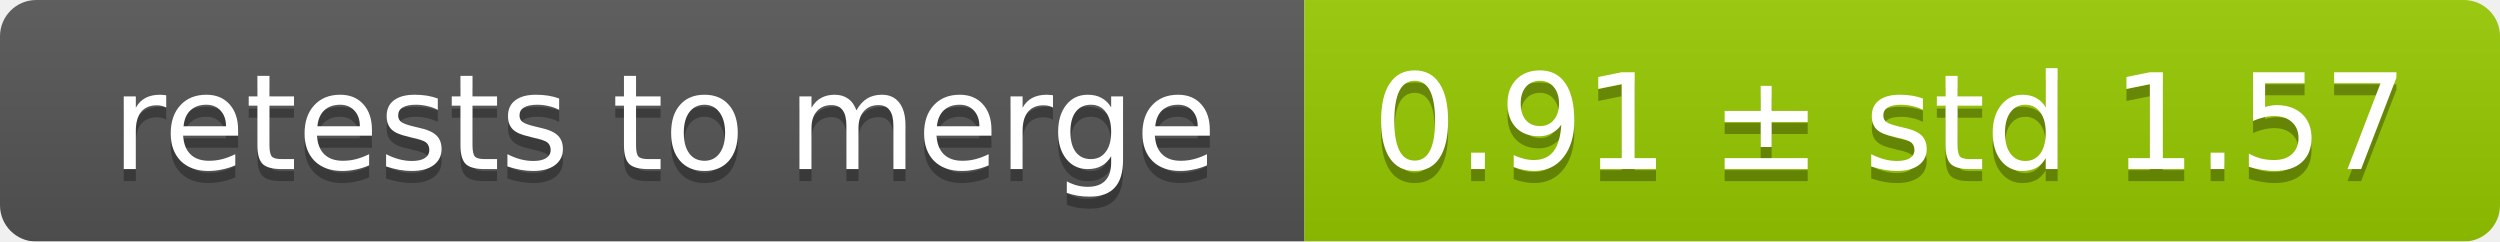
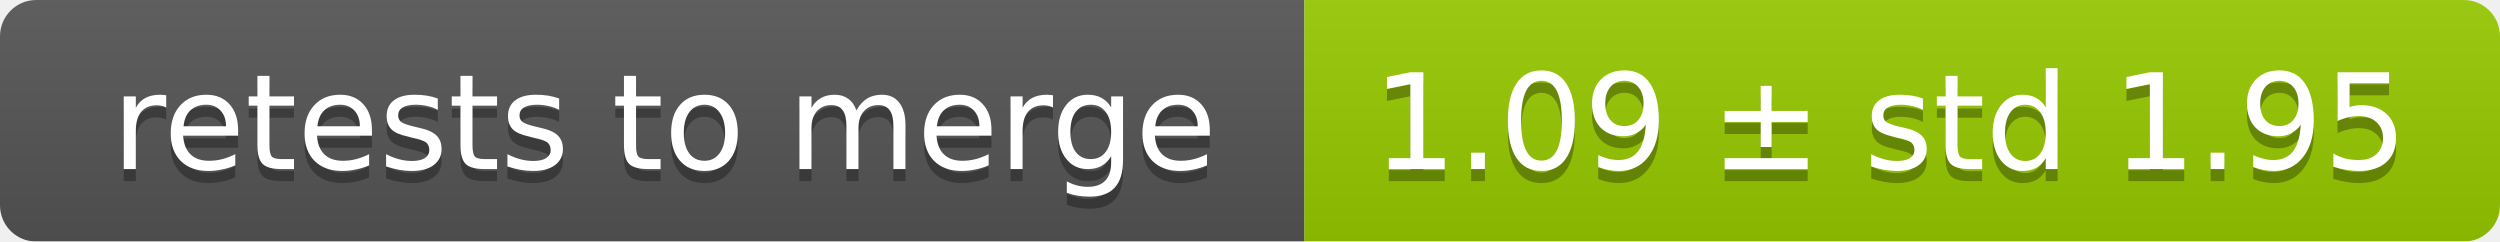
<svg xmlns="http://www.w3.org/2000/svg" width="207" height="20">
  <linearGradient id="smooth" x2="0" y2="100%">
    <stop offset="0" stop-color="#bbb" stop-opacity=".1" />
    <stop offset="1" stop-opacity=".1" />
  </linearGradient>
  <mask id="round">
    <rect width="207" height="20" rx="3" fill="#fff" />
  </mask>
  <g mask="url(#round)">
    <rect width="108" height="20" fill="#555" />
    <rect x="108" width="99" height="20" fill="#97ca00" />
    <rect width="207" height="20" fill="url(#smooth)" />
  </g>
  <g fill="#fff" text-anchor="middle" font-family="DejaVu Sans,Verdana,Geneva,sans-serif" font-size="11">
    <text x="55" y="15" fill="#010101" fill-opacity=".3">retests to merge</text>
    <text x="55" y="14">retests to merge</text>
-     <text x="156.5" y="15" fill="#010101" fill-opacity=".3">0.91 ± std 1.57</text>
-     <text x="156.5" y="14">0.91 ± std 1.57</text>
+     <text x="156.5" y="15" fill="#010101" fill-opacity=".3">1.09 ± std 1.95</text>
+     <text x="156.5" y="14">1.09 ± std 1.95</text>
  </g>
</svg>
